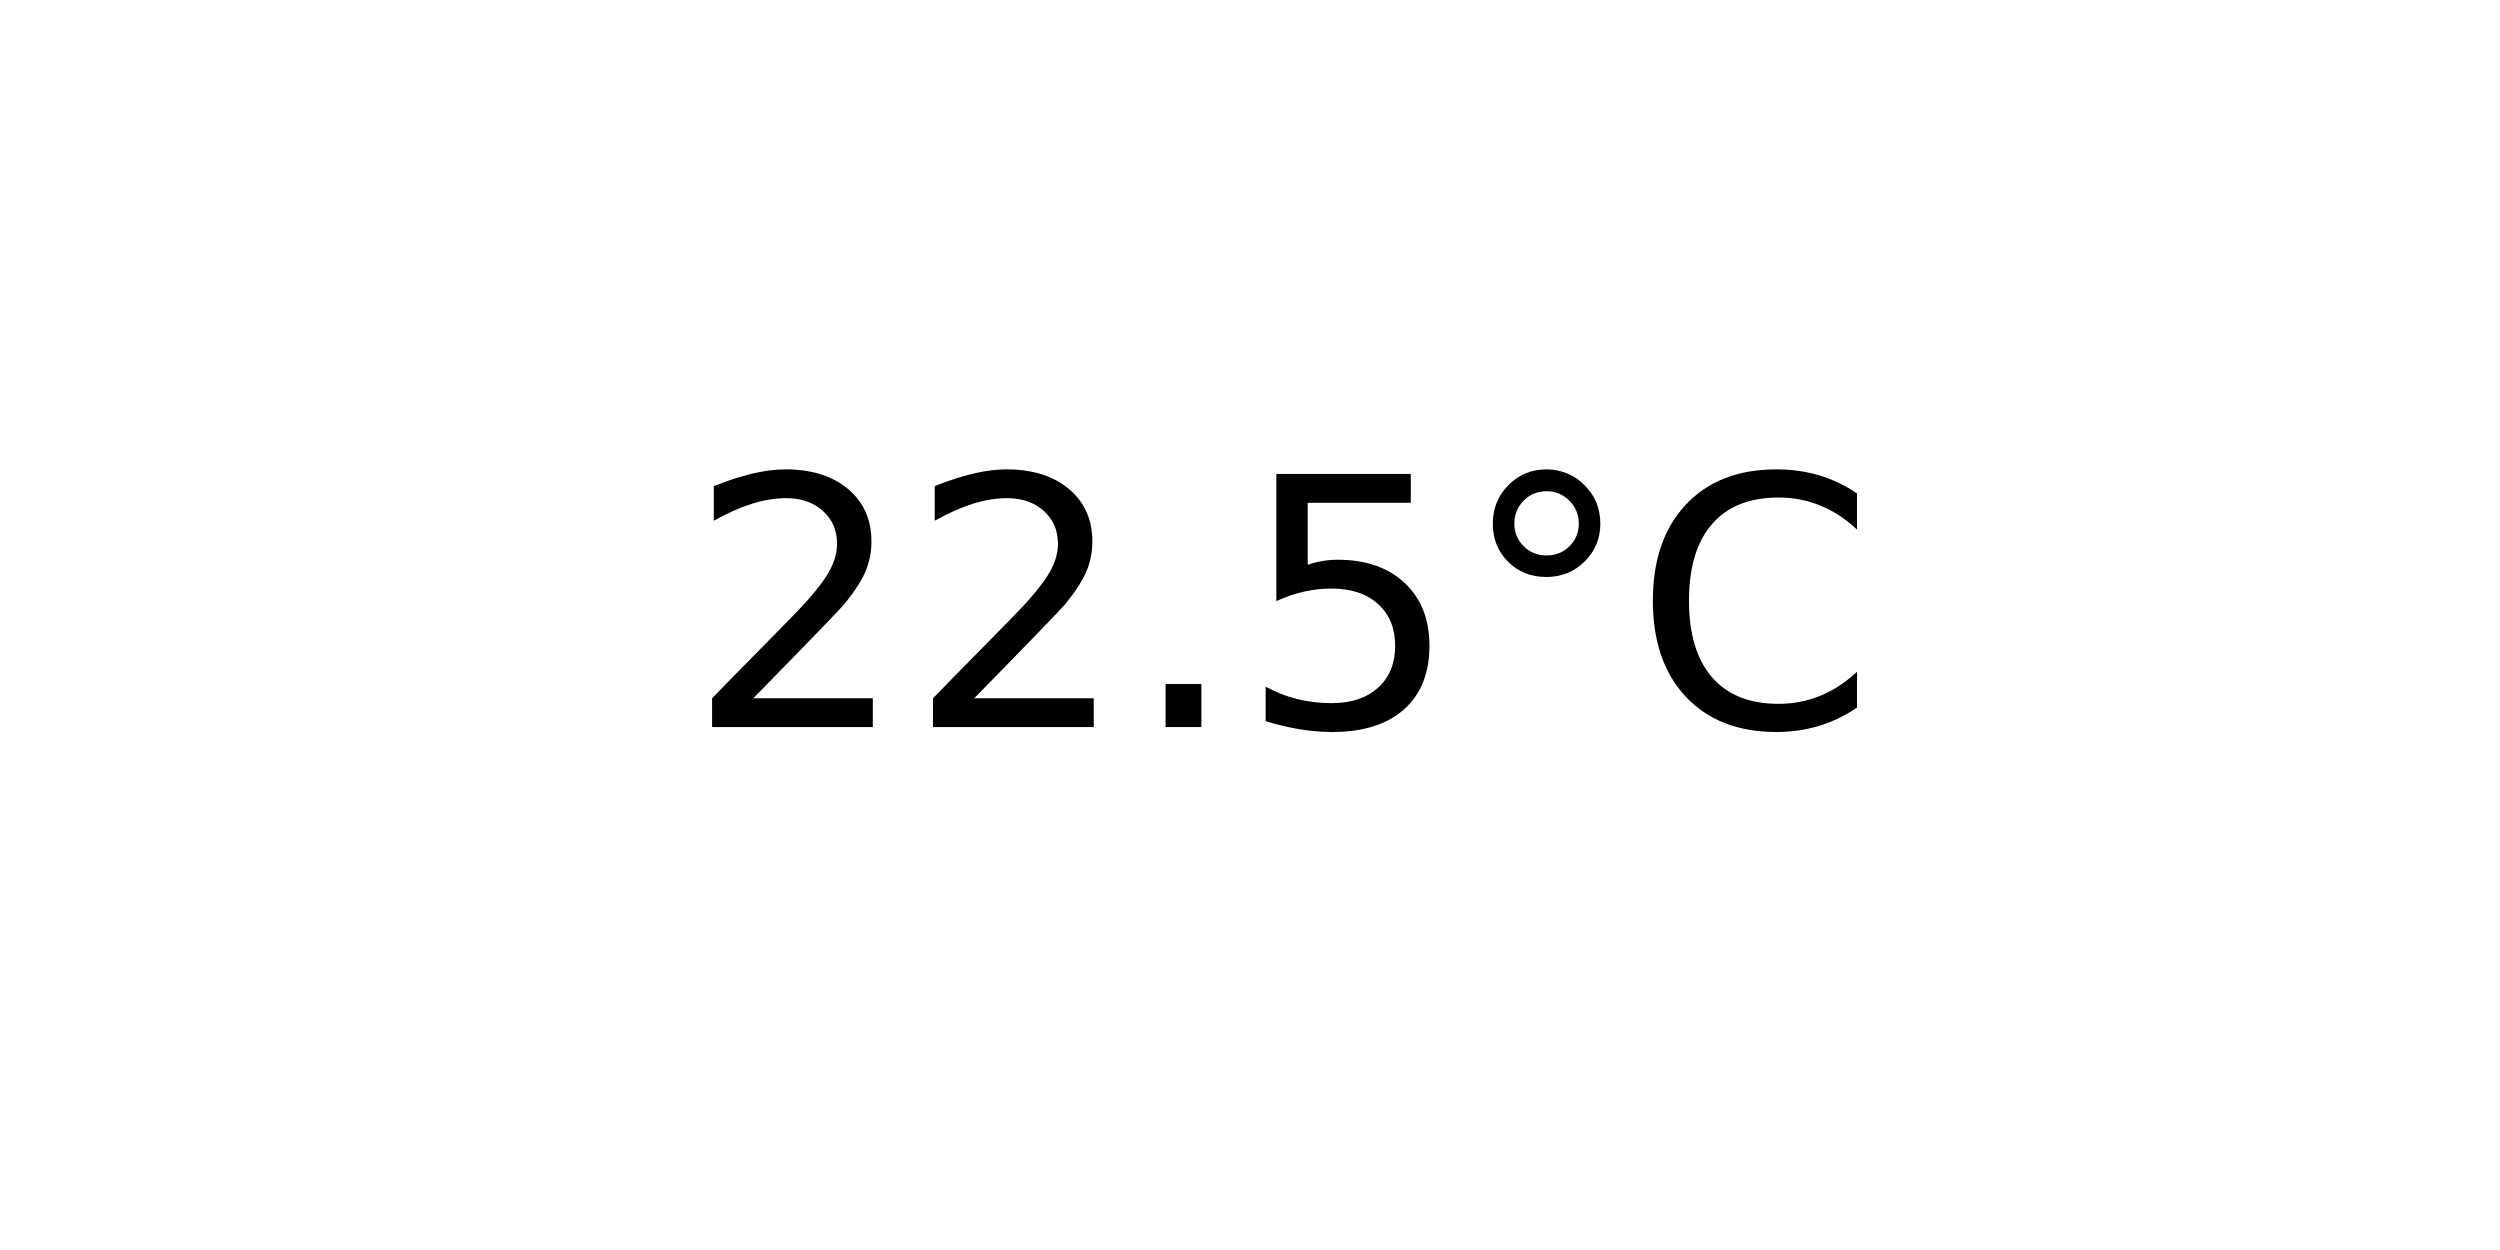
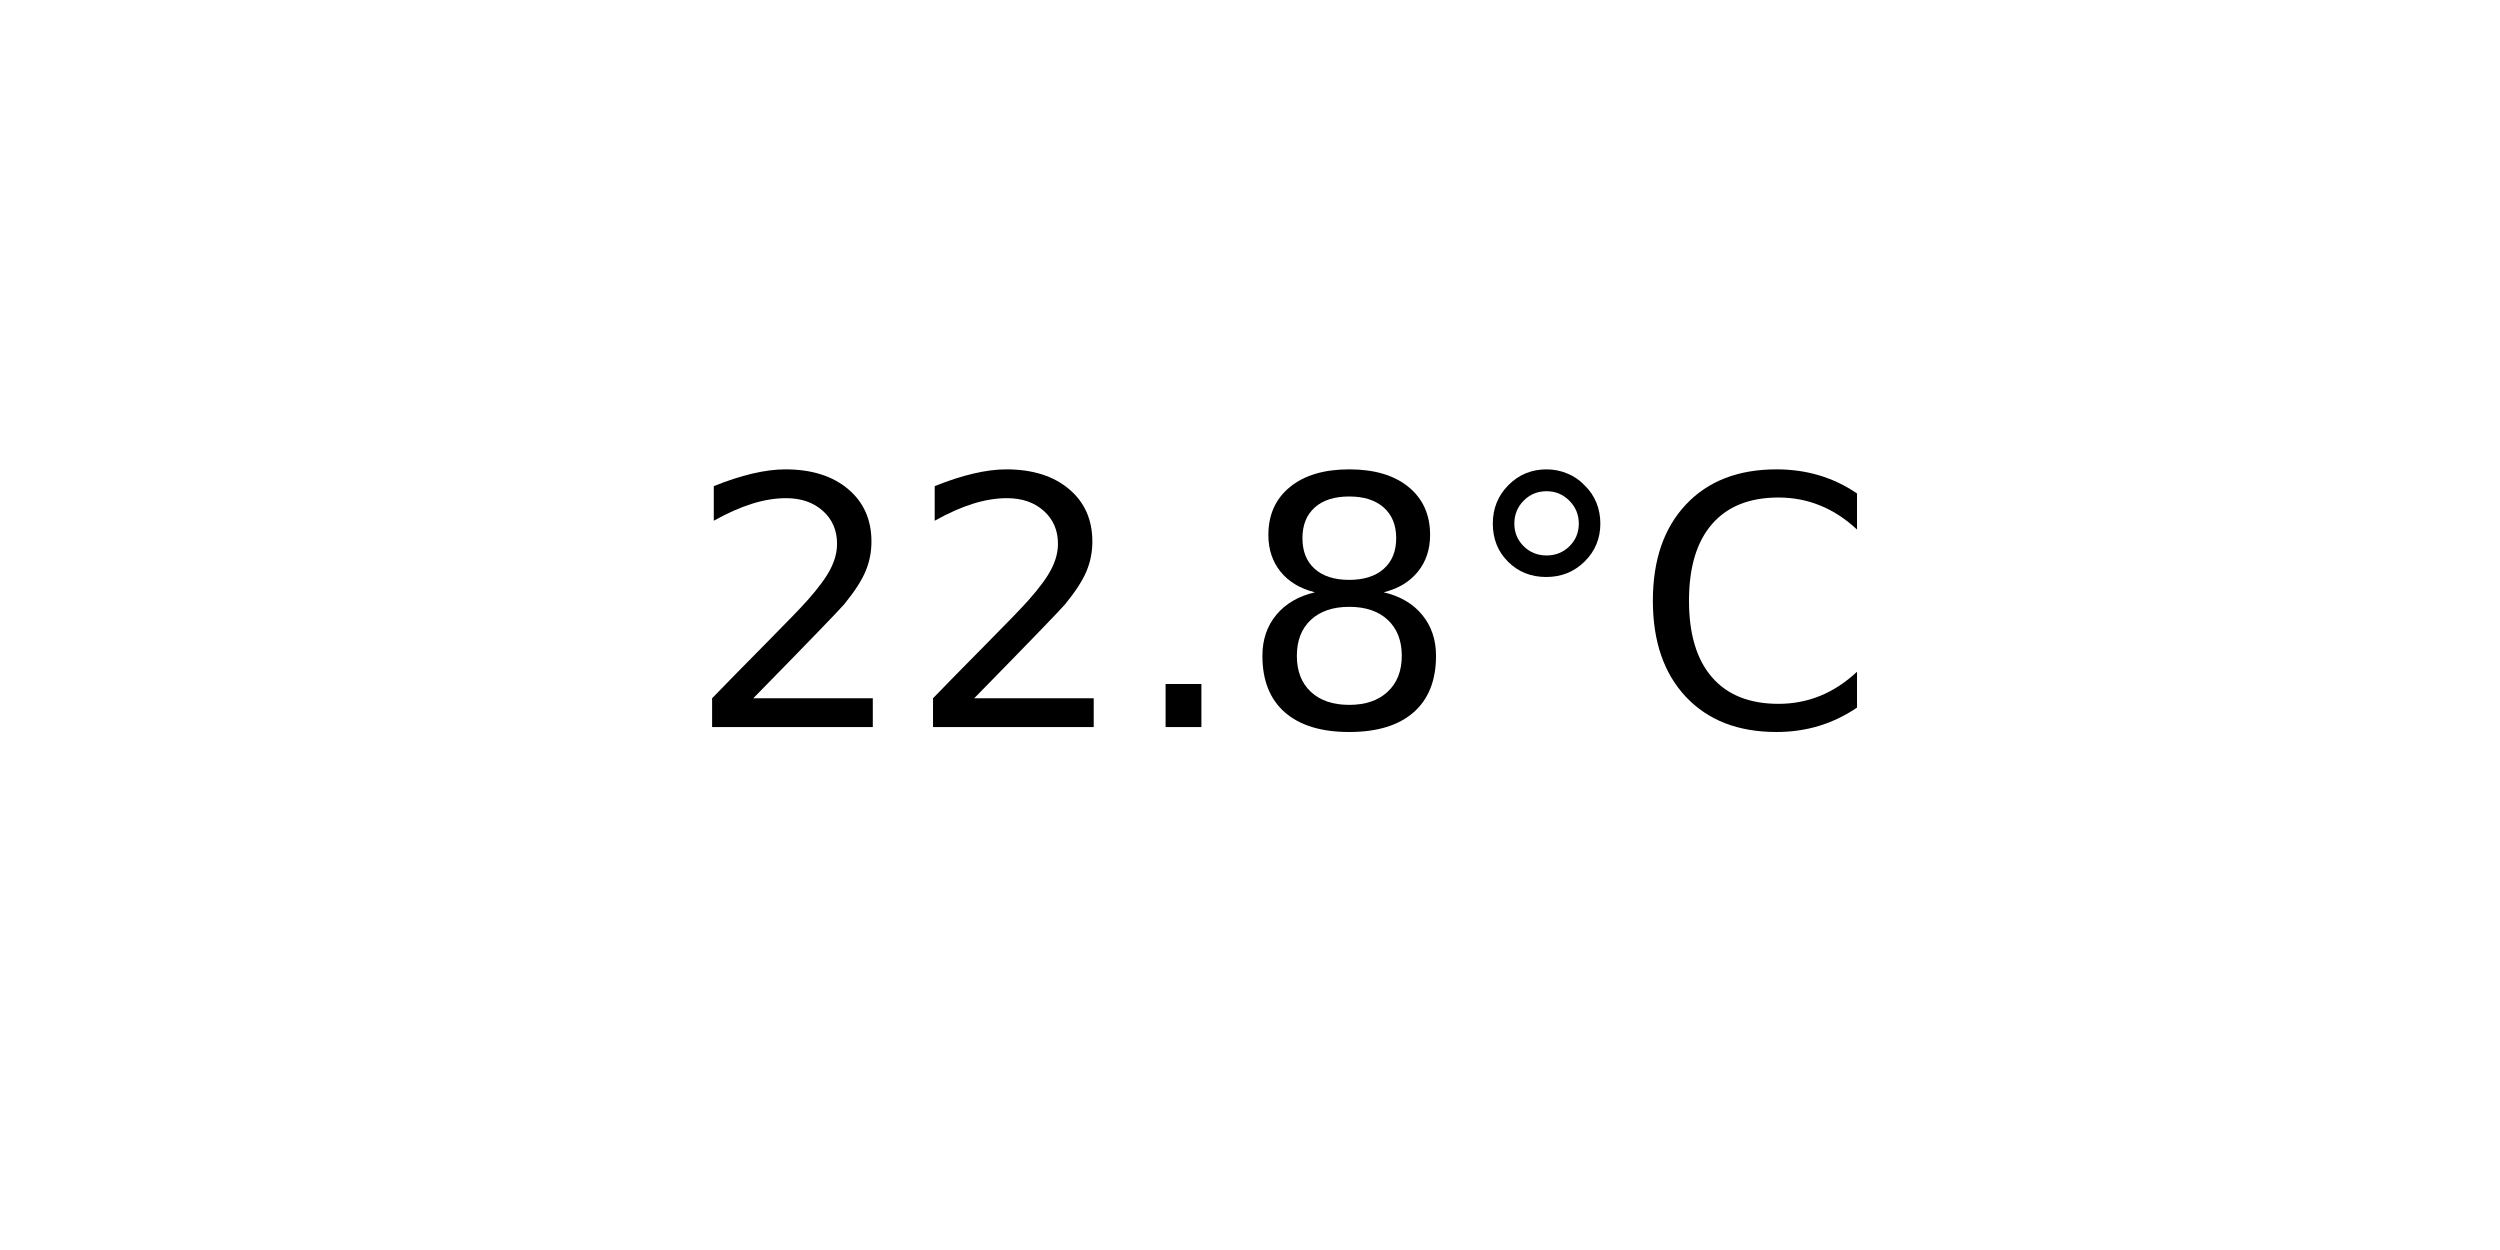
<svg xmlns="http://www.w3.org/2000/svg" xmlns:xlink="http://www.w3.org/1999/xlink" width="72pt" height="36pt" viewBox="0 0 72 36" version="1.1">
  <defs>
    <style type="text/css">*{stroke-linejoin: round; stroke-linecap: butt}</style>
  </defs>
  <g id="figure_1">
    <g id="axes_1">
      <g id="text_1">
        <g transform="translate(19.77578 20.93937) scale(0.1 -0.1)">
          <defs>
            <path id="DejaVuSans-32" d="M 1228 531  L 3431 531  L 3431 0  L 469 0  L 469 531  Q 828 903 1448 1529  Q 2069 2156 2228 2338  Q 2531 2678 2651 2914  Q 2772 3150 2772 3378  Q 2772 3750 2511 3984  Q 2250 4219 1831 4219  Q 1534 4219 1204 4116  Q 875 4013 500 3803  L 500 4441  Q 881 4594 1212 4672  Q 1544 4750 1819 4750  Q 2544 4750 2975 4387  Q 3406 4025 3406 3419  Q 3406 3131 3298 2873  Q 3191 2616 2906 2266  Q 2828 2175 2409 1742  Q 1991 1309 1228 531  z " transform="scale(0.015625)" />
            <path id="DejaVuSans-2e" d="M 684 794  L 1344 794  L 1344 0  L 684 0  L 684 794  z " transform="scale(0.015625)" />
-             <path id="DejaVuSans-35" d="M 691 4666  L 3169 4666  L 3169 4134  L 1269 4134  L 1269 2991  Q 1406 3038 1543 3061  Q 1681 3084 1819 3084  Q 2600 3084 3056 2656  Q 3513 2228 3513 1497  Q 3513 744 3044 326  Q 2575 -91 1722 -91  Q 1428 -91 1123 -41  Q 819 9 494 109  L 494 744  Q 775 591 1075 516  Q 1375 441 1709 441  Q 2250 441 2565 725  Q 2881 1009 2881 1497  Q 2881 1984 2565 2268  Q 2250 2553 1709 2553  Q 1456 2553 1204 2497  Q 953 2441 691 2322  L 691 4666  z " transform="scale(0.015625)" />
+             <path id="DejaVuSans-38" d="M 2034 2216  Q 1584 2216 1326 1975  Q 1069 1734 1069 1313  Q 1069 891 1326 650  Q 1584 409 2034 409  Q 2484 409 2743 651  Q 3003 894 3003 1313  Q 3003 1734 2745 1975  Q 2488 2216 2034 2216  z M 1403 2484  Q 997 2584 770 2862  Q 544 3141 544 3541  Q 544 4100 942 4425  Q 1341 4750 2034 4750  Q 2731 4750 3128 4425  Q 3525 4100 3525 3541  Q 3525 3141 3298 2862  Q 3072 2584 2669 2484  Q 3125 2378 3379 2068  Q 3634 1759 3634 1313  Q 3634 634 3220 271  Q 2806 -91 2034 -91  Q 1263 -91 848 271  Q 434 634 434 1313  Q 434 1759 690 2068  Q 947 2378 1403 2484  z M 1172 3481  Q 1172 3119 1398 2916  Q 1625 2713 2034 2713  Q 2441 2713 2670 2916  Q 2900 3119 2900 3481  Q 2900 3844 2670 4047  Q 2441 4250 2034 4250  Q 1625 4250 1398 4047  Q 1172 3844 1172 3481  z " transform="scale(0.015625)" />
            <path id="DejaVuSans-b0" d="M 1600 4347  Q 1350 4347 1178 4173  Q 1006 4000 1006 3750  Q 1006 3503 1178 3333  Q 1350 3163 1600 3163  Q 1850 3163 2022 3333  Q 2194 3503 2194 3750  Q 2194 3997 2020 4172  Q 1847 4347 1600 4347  z M 1600 4750  Q 1800 4750 1984 4673  Q 2169 4597 2303 4453  Q 2447 4313 2519 4134  Q 2591 3956 2591 3750  Q 2591 3338 2302 3052  Q 2013 2766 1594 2766  Q 1172 2766 890 3047  Q 609 3328 609 3750  Q 609 4169 896 4459  Q 1184 4750 1600 4750  z " transform="scale(0.015625)" />
            <path id="DejaVuSans-43" d="M 4122 4306  L 4122 3641  Q 3803 3938 3442 4084  Q 3081 4231 2675 4231  Q 1875 4231 1450 3742  Q 1025 3253 1025 2328  Q 1025 1406 1450 917  Q 1875 428 2675 428  Q 3081 428 3442 575  Q 3803 722 4122 1019  L 4122 359  Q 3791 134 3420 21  Q 3050 -91 2638 -91  Q 1578 -91 968 557  Q 359 1206 359 2328  Q 359 3453 968 4101  Q 1578 4750 2638 4750  Q 3056 4750 3426 4639  Q 3797 4528 4122 4306  z " transform="scale(0.015625)" />
          </defs>
          <use xlink:href="#DejaVuSans-32" />
          <use xlink:href="#DejaVuSans-32" x="63.623" />
          <use xlink:href="#DejaVuSans-2e" x="127.246" />
-           <use xlink:href="#DejaVuSans-35" x="159.033" />
+           <use xlink:href="#DejaVuSans-38" x="159.033" />
          <use xlink:href="#DejaVuSans-b0" x="222.656" />
          <use xlink:href="#DejaVuSans-43" x="272.656" />
        </g>
      </g>
    </g>
  </g>
</svg>
